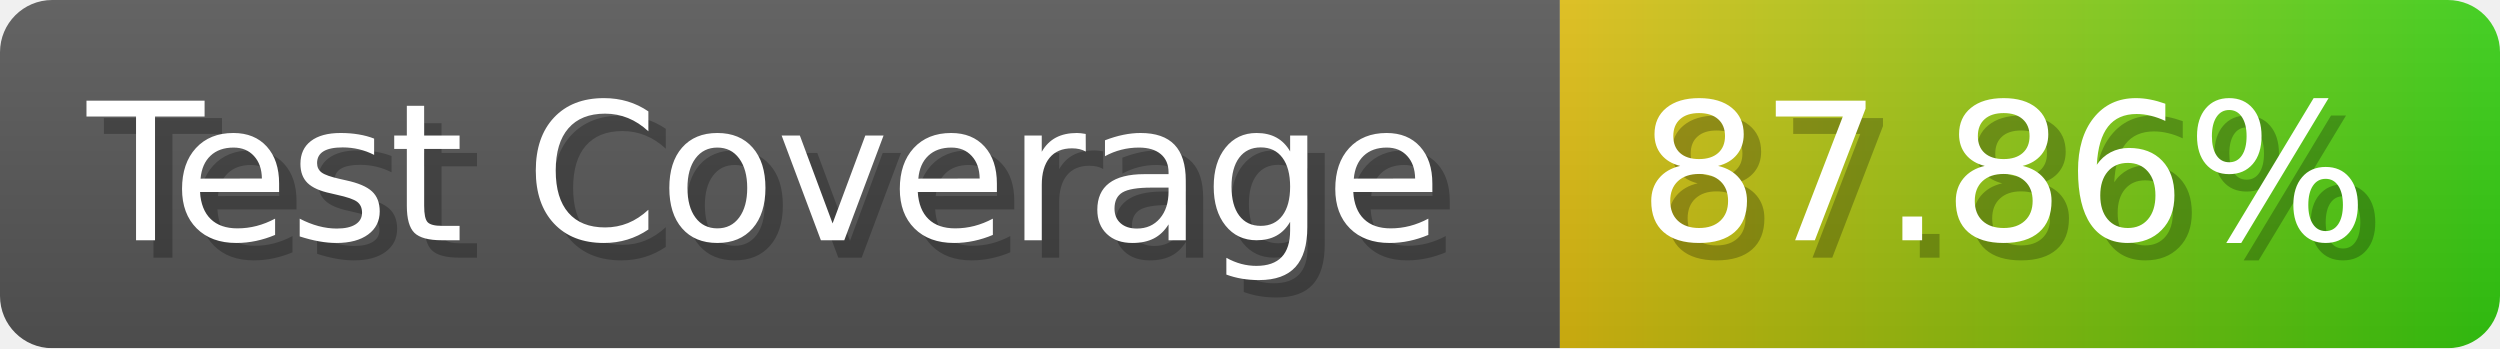
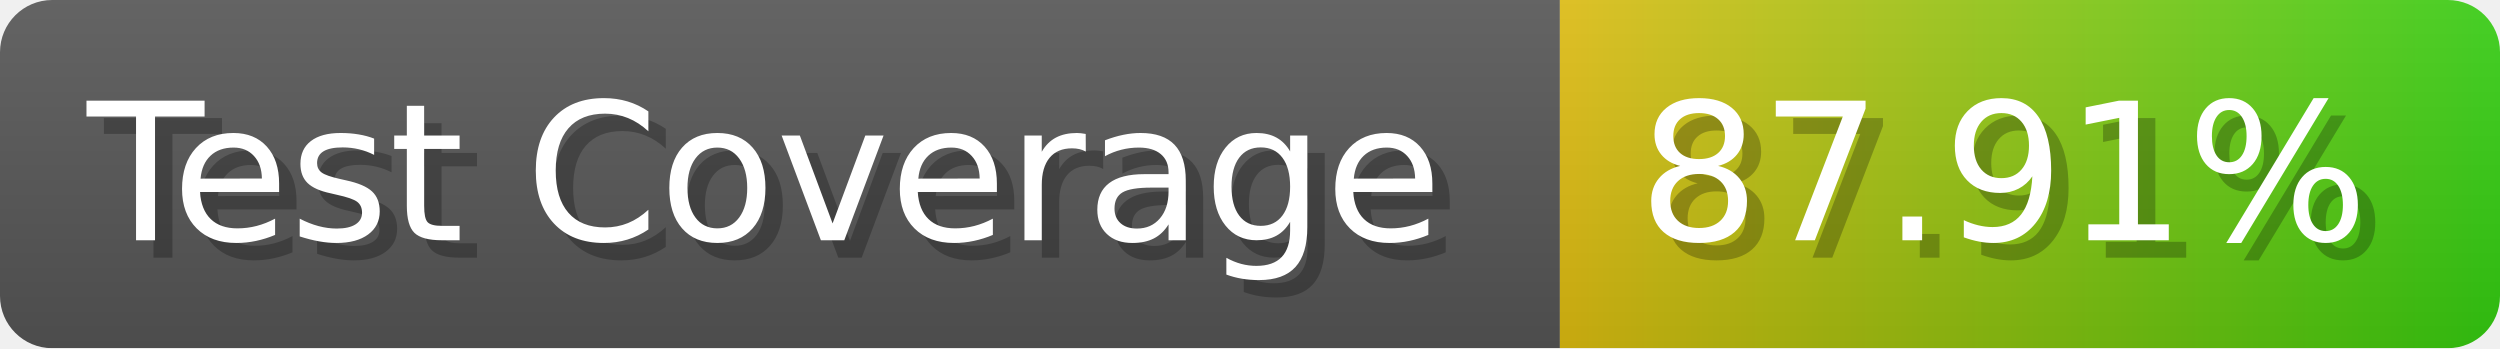
- <svg xmlns="http://www.w3.org/2000/svg" width="143.6" height="20" viewBox="0 0 1436 200" role="img" aria-label="Test Coverage: 87.86%">
+ <svg xmlns="http://www.w3.org/2000/svg" width="143.6" height="20" viewBox="0 0 1436 200" role="img" aria-label="Test Coverage: 87.91%">
  <linearGradient id="a" x2="0" y2="100%">
    <stop offset="0" stop-opacity=".1" stop-color="#EEE" />
    <stop offset="1" stop-opacity=".1" />
  </linearGradient>
  <mask id="m">
    <rect width="1436" height="200" rx="30" fill="#FFF" />
  </mask>
  <g mask="url(#m)">
    <rect width="896" height="200" fill="#555" />
    <rect width="540" height="200" fill="url(#x)" x="896" />
    <rect width="1436" height="200" fill="url(#a)" />
  </g>
  <g aria-hidden="true" fill="#fff" text-anchor="start" font-family="Verdana,DejaVu Sans,sans-serif" font-size="110">
    <text x="60" y="148" textLength="796" fill="#000" opacity="0.25">Test Coverage</text>
    <text x="50" y="138" textLength="796">Test Coverage</text>
-     <text x="951" y="148" textLength="440" fill="#000" opacity="0.25">87.86%</text>
-     <text x="941" y="138" textLength="440">87.86%</text>
+     <text x="951" y="148" textLength="440" fill="#000" opacity="0.25">87.91%</text>
+     <text x="941" y="138" textLength="440">87.91%</text>
  </g>
  <linearGradient id="x" x1="0%" y1="0%" x2="100%" y2="0%">
    <stop offset="0%" style="stop-color:#DB1" />
    <stop offset="100%" style="stop-color:#3C1" />
  </linearGradient>
</svg>
